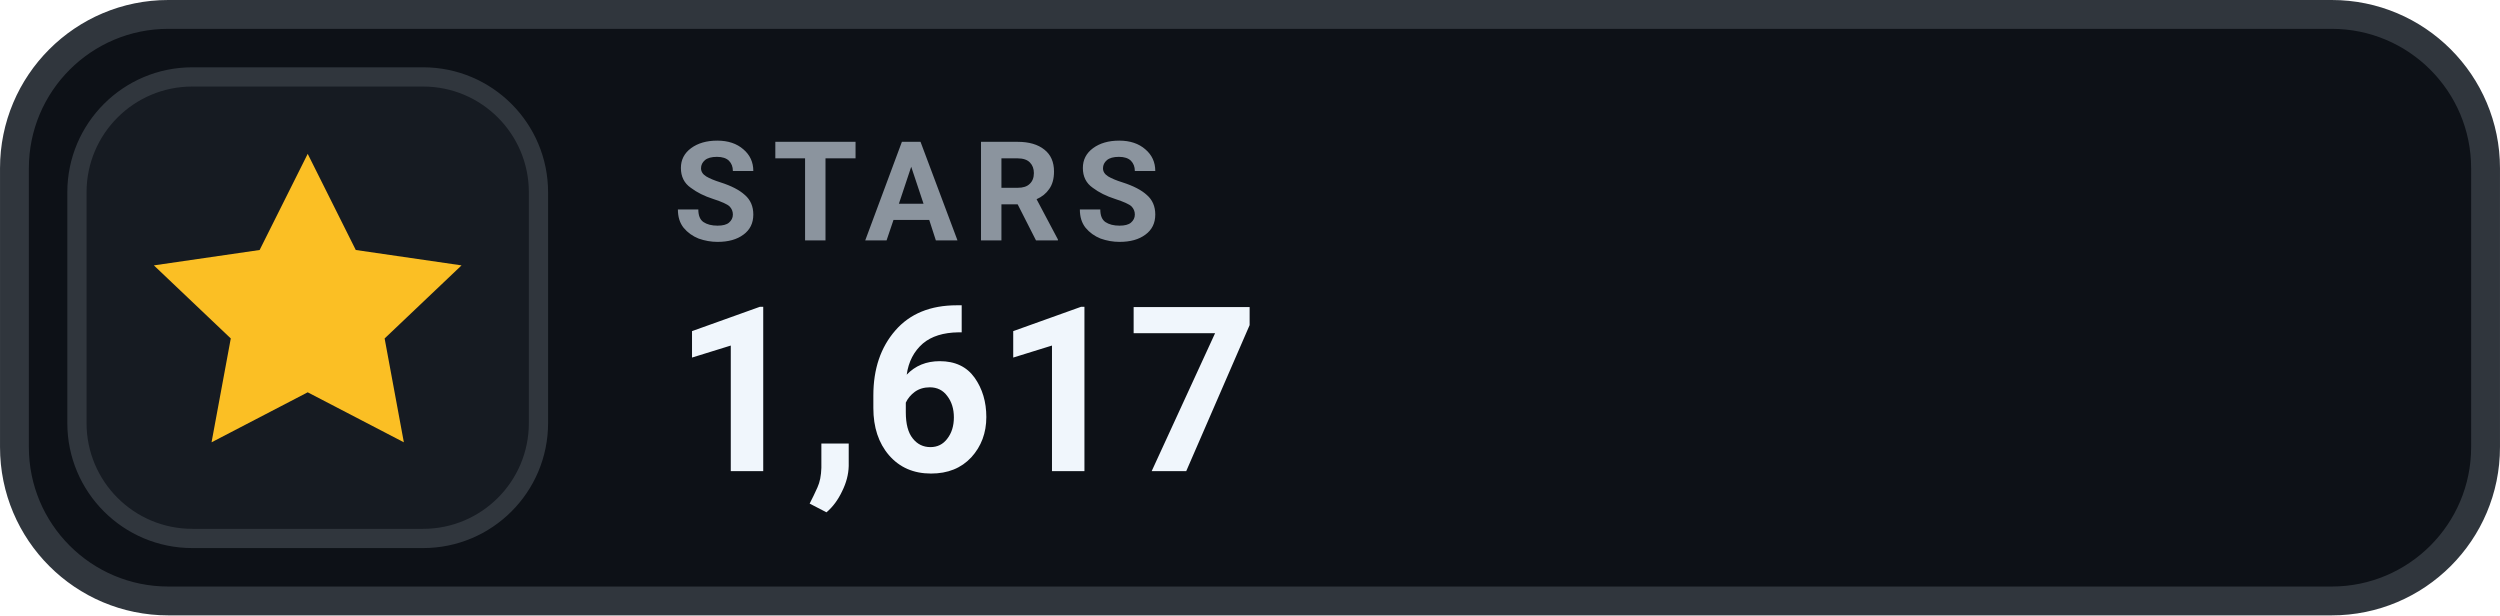
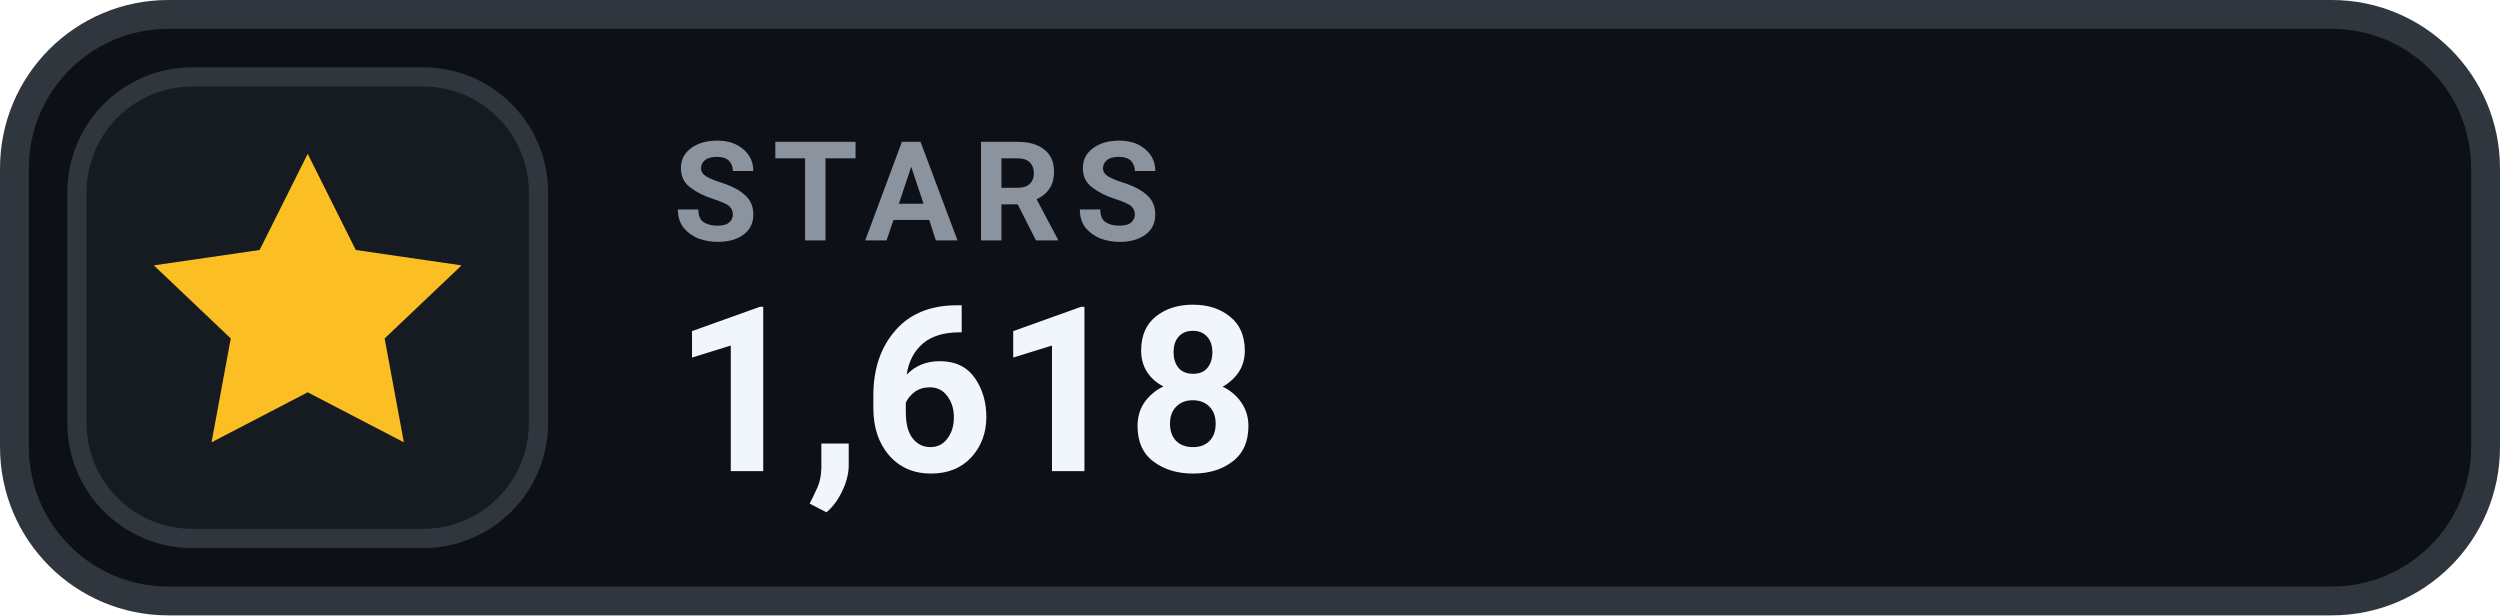
- <svg xmlns="http://www.w3.org/2000/svg" width="126" height="31.015" viewBox="0 0 130 32" role="img" aria-label="STARS 1,617">
+ <svg xmlns="http://www.w3.org/2000/svg" width="126" height="31.015" viewBox="0 0 130 32" role="img" aria-label="STARS 1,618">
  <rect x=".75" y=".75" width="128.5" height="30.5" rx="8" fill="#0D1117" stroke="#30363D" stroke-width="1.5" />
  <rect x="4" y="4" width="24" height="24" rx="6" fill="#161B22" stroke="#30363D" stroke-width="1" />
  <g transform="translate(16 16)" style="color:#FBBF24;">
    <path d="M0 -8 l2.5 5 5.5 .8 -4 3.8 1 5.4 -5 -2.6 -5 2.6 1 -5.4 -4 -3.8 5.5 -.8 Z" fill="currentColor" />
  </g>
  <text x="35" y="12.5" fill="#8B949E" font-family="-apple-system,BlinkMacSystemFont,'Segoe UI',Roboto,Helvetica,Arial,sans-serif" font-size="7.2" font-weight="700" letter-spacing=".75">STARS</text>
-   <text x="35" y="24.5" fill="#F0F6FC" font-family="-apple-system,BlinkMacSystemFont,'Segoe UI',Roboto,Helvetica,Arial,sans-serif" font-size="12" font-weight="700">1,617</text>
+   <text x="35" y="24.5" fill="#F0F6FC" font-family="-apple-system,BlinkMacSystemFont,'Segoe UI',Roboto,Helvetica,Arial,sans-serif" font-size="12" font-weight="700">1,618</text>
</svg>
